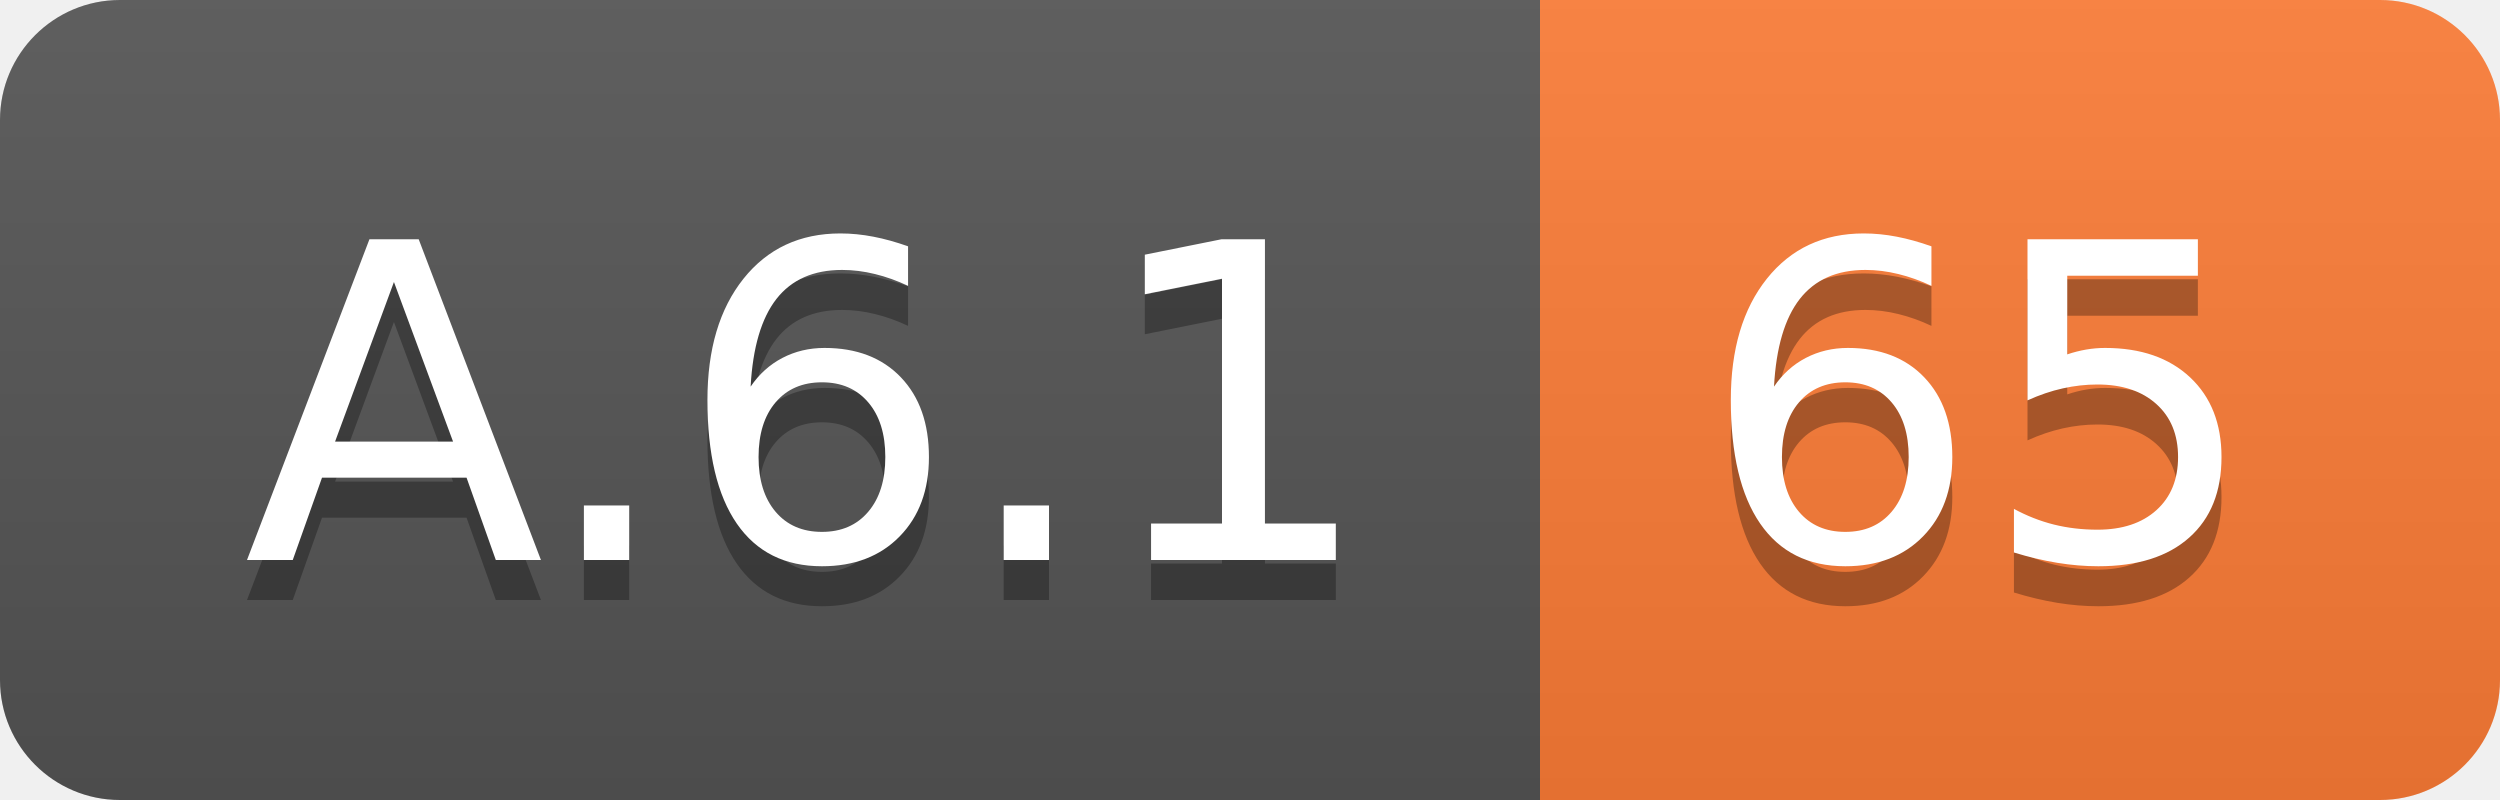
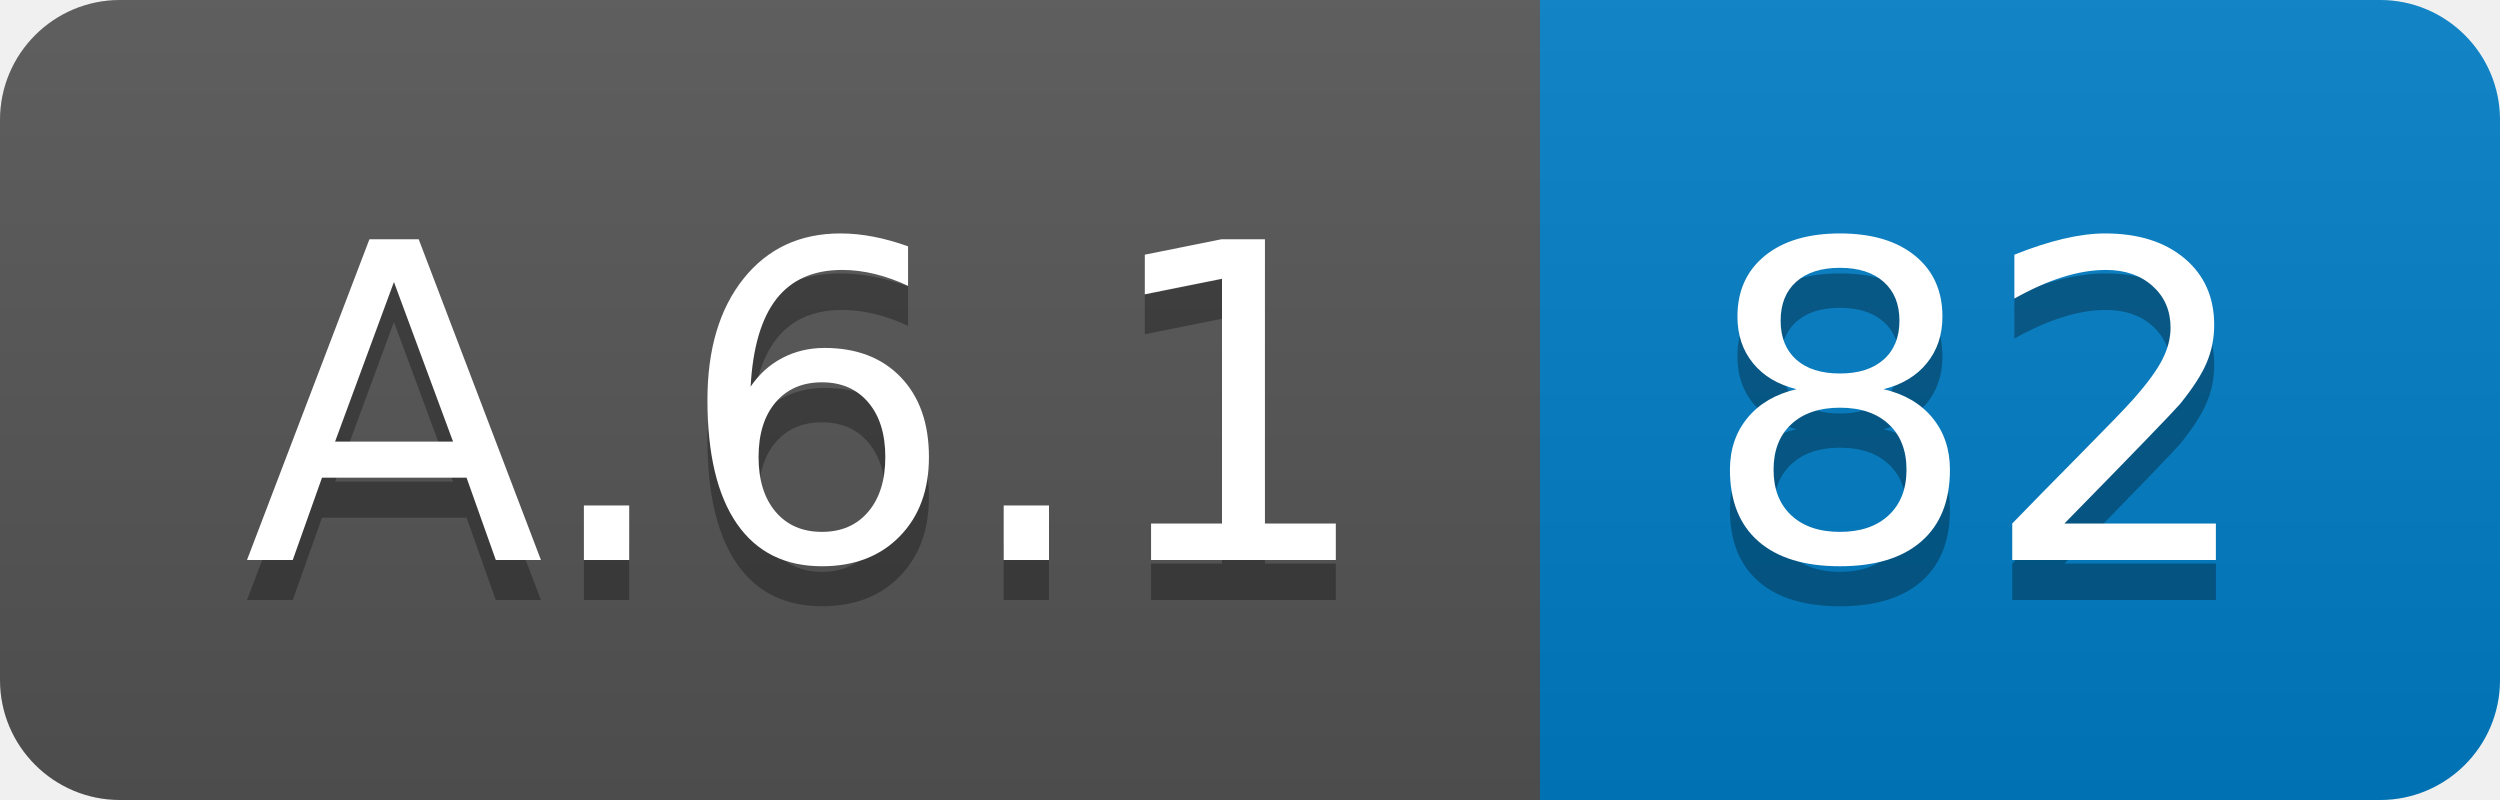
<svg xmlns="http://www.w3.org/2000/svg" width="62.5" height="20">
  <linearGradient id="smooth" x2="0" y2="100%">
    <stop offset="0" stop-color="#bbb" stop-opacity=".1" />
    <stop offset="1" stop-opacity=".1" />
  </linearGradient>
  <clipPath id="round">
    <rect width="62.5" height="20" rx="3" fill="#fff" />
  </clipPath>
  <g clip-path="url(#round)">
    <rect width="38.5" height="20" fill="#555" />
-     <rect x="38.5" width="24.0" height="20" fill="#fe7d37" />
+     <rect x="38.5" width="24.0" height="20" fill="#007ec6" />
    <rect width="62.5" height="20" fill="url(#smooth)" />
  </g>
  <g fill="#fff" text-anchor="middle" font-family="DejaVu Sans,Verdana,Geneva,sans-serif" font-size="110">
    <text x="202.5" y="150" fill="#010101" fill-opacity=".3" transform="scale(0.1)" textLength="285.0" lengthAdjust="spacing">A.6.1</text>
    <text x="202.5" y="140" transform="scale(0.1)" textLength="285.0" lengthAdjust="spacing">A.6.1</text>
-     <text x="495.0" y="150" fill="#010101" fill-opacity=".3" transform="scale(0.1)" textLength="140.0" lengthAdjust="spacing">65</text>
-     <text x="495.0" y="140" transform="scale(0.1)" textLength="140.0" lengthAdjust="spacing">65</text>
+     <text x="495.0" y="150" fill="#010101" fill-opacity=".3" transform="scale(0.1)" textLength="140.0" lengthAdjust="spacing">82</text>
+     <text x="495.0" y="140" transform="scale(0.1)" textLength="140.0" lengthAdjust="spacing">82</text>
  </g>
</svg>
